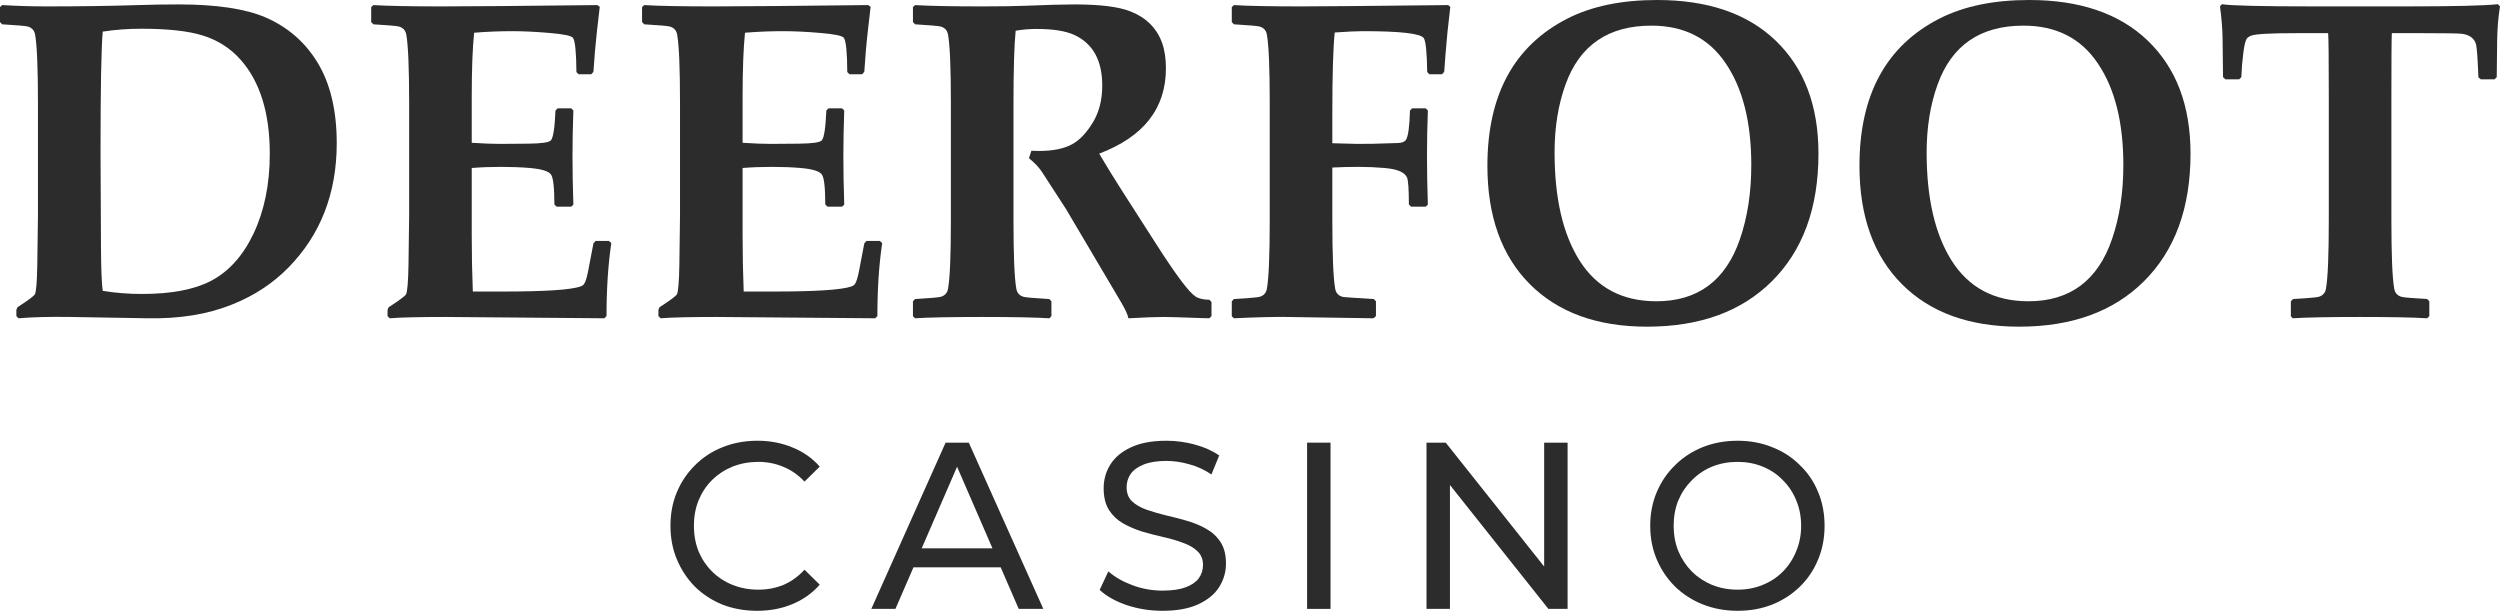
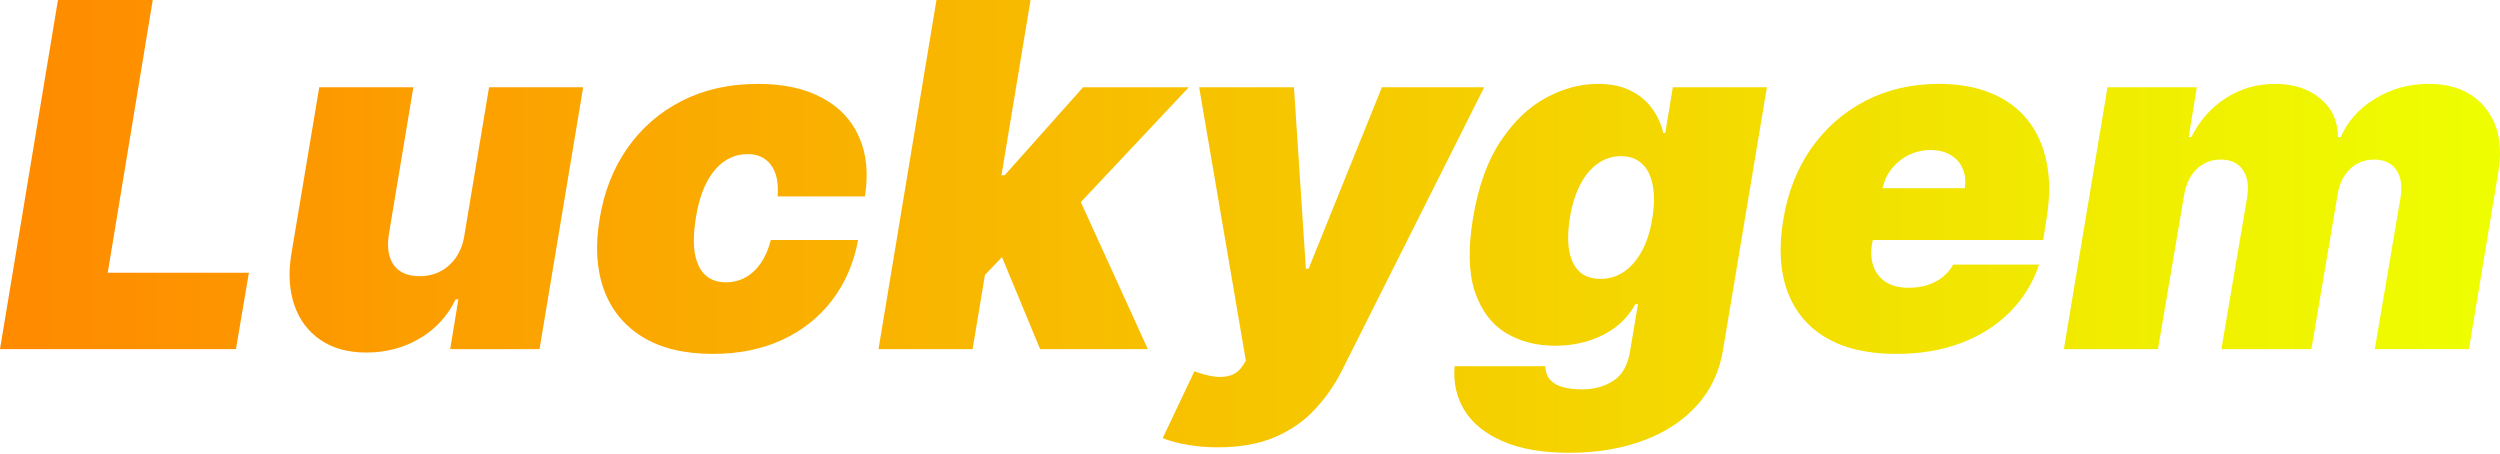
- <svg xmlns="http://www.w3.org/2000/svg" width="176" height="43" viewBox="0 0 176 43" fill="none">
-   <path d="M23.706 10.083C23.706 13.6 22.575 16.515 20.313 18.828C19.207 19.959 17.867 20.835 16.29 21.458C14.601 22.132 12.631 22.449 10.379 22.407L4.959 22.314C3.485 22.293 2.267 22.324 1.305 22.407L1.152 22.252V21.816L1.228 21.629C1.986 21.142 2.395 20.835 2.457 20.711C2.549 20.524 2.605 19.834 2.625 18.641L2.672 15.156V7.267C2.672 4.798 2.605 3.19 2.472 2.443C2.421 2.142 2.247 1.95 1.95 1.867C1.796 1.826 1.198 1.774 0.154 1.712L0 1.556V0.498L0.154 0.358C1.239 0.42 2.272 0.451 3.255 0.451C5.64 0.451 7.789 0.42 9.704 0.358C10.655 0.327 11.613 0.311 12.575 0.311C15.236 0.311 17.278 0.617 18.701 1.229C20.257 1.904 21.475 2.962 22.355 4.404C23.256 5.887 23.706 7.78 23.706 10.083ZM18.993 10.83C18.993 7.957 18.307 5.747 16.935 4.201C16.219 3.392 15.323 2.822 14.248 2.49C13.225 2.178 11.797 2.023 9.965 2.023C9.013 2.023 8.102 2.09 7.232 2.225C7.129 3.387 7.078 6.198 7.078 10.659L7.109 17.459C7.119 18.973 7.16 19.98 7.232 20.478C8.132 20.623 9.054 20.695 9.995 20.695C12.032 20.695 13.639 20.395 14.816 19.793C16.086 19.139 17.094 18.029 17.841 16.463C18.609 14.845 18.993 12.967 18.993 10.83Z" fill="#2C2C2C" />
-   <path d="M43.036 17.116C42.811 18.631 42.699 20.343 42.699 22.252L42.545 22.407L31.383 22.314C29.52 22.314 28.205 22.345 27.437 22.407L27.284 22.252V21.816L27.36 21.629C28.118 21.142 28.527 20.835 28.589 20.711C28.681 20.514 28.737 19.824 28.758 18.641L28.804 15.156V7.267C28.804 4.798 28.737 3.19 28.604 2.443C28.553 2.142 28.379 1.95 28.082 1.867C27.928 1.826 27.33 1.774 26.286 1.712L26.132 1.556V0.498L26.286 0.358C27.319 0.42 28.916 0.451 31.076 0.451C33 0.451 36.66 0.42 42.054 0.358L42.223 0.482L42.023 2.21C41.962 2.759 41.916 3.226 41.885 3.61L41.778 5.057L41.624 5.228H40.733L40.58 5.073C40.57 3.662 40.488 2.858 40.334 2.661C40.222 2.516 39.669 2.401 38.676 2.319C37.693 2.236 36.828 2.194 36.081 2.194C35.191 2.194 34.29 2.23 33.379 2.303C33.266 3.392 33.21 4.902 33.21 6.831V10.052C34.019 10.104 34.674 10.13 35.175 10.13L37.187 10.114C38.129 10.104 38.661 10.026 38.784 9.881C38.947 9.694 39.055 8.994 39.106 7.78L39.26 7.625H40.212L40.365 7.78C40.324 8.942 40.304 10.005 40.304 10.97C40.304 12.018 40.324 13.164 40.365 14.409L40.212 14.549H39.183L39.029 14.393C39.029 13.2 38.947 12.495 38.784 12.277C38.62 12.049 38.123 11.899 37.294 11.826C36.67 11.774 36.005 11.748 35.298 11.748C34.551 11.748 33.855 11.774 33.21 11.826V16.572C33.21 17.931 33.236 19.248 33.287 20.524H35.375C38.364 20.524 40.196 20.405 40.872 20.166C40.984 20.125 41.066 20.068 41.117 19.995C41.22 19.85 41.317 19.539 41.409 19.062L41.778 17.132L41.931 16.961H42.868L43.036 17.116Z" fill="#2C2C2C" />
-   <path d="M62.106 17.116C61.881 18.631 61.768 20.343 61.768 22.252L61.615 22.407L50.452 22.314C48.59 22.314 47.274 22.345 46.507 22.407L46.353 22.252V21.816L46.43 21.629C47.187 21.142 47.597 20.835 47.658 20.711C47.75 20.514 47.806 19.824 47.827 18.641L47.873 15.156V7.267C47.873 4.798 47.806 3.19 47.673 2.443C47.622 2.142 47.448 1.95 47.151 1.867C46.998 1.826 46.399 1.774 45.355 1.712L45.201 1.556V0.498L45.355 0.358C46.389 0.42 47.986 0.451 50.145 0.451C52.07 0.451 55.729 0.42 61.123 0.358L61.292 0.482L61.093 2.21C61.031 2.759 60.985 3.226 60.954 3.61L60.847 5.057L60.693 5.228H59.803L59.649 5.073C59.639 3.662 59.557 2.858 59.404 2.661C59.291 2.516 58.738 2.401 57.745 2.319C56.763 2.236 55.898 2.194 55.151 2.194C54.26 2.194 53.359 2.23 52.448 2.303C52.336 3.392 52.279 4.902 52.279 6.831V10.052C53.088 10.104 53.743 10.13 54.245 10.13L56.256 10.114C57.198 10.104 57.73 10.026 57.853 9.881C58.017 9.694 58.124 8.994 58.175 7.78L58.329 7.625H59.281L59.434 7.78C59.393 8.942 59.373 10.005 59.373 10.97C59.373 12.018 59.393 13.164 59.434 14.409L59.281 14.549H58.252L58.099 14.393C58.099 13.2 58.017 12.495 57.853 12.277C57.689 12.049 57.193 11.899 56.364 11.826C55.739 11.774 55.074 11.748 54.368 11.748C53.62 11.748 52.924 11.774 52.279 11.826V16.572C52.279 17.931 52.305 19.248 52.356 20.524H54.444C57.433 20.524 59.266 20.405 59.941 20.166C60.054 20.125 60.136 20.068 60.187 19.995C60.289 19.85 60.386 19.539 60.478 19.062L60.847 17.132L61 16.961H61.937L62.106 17.116Z" fill="#2C2C2C" />
-   <path d="M85.29 22.252L85.136 22.407C85.065 22.407 84.87 22.402 84.553 22.392C83.151 22.34 82.276 22.314 81.928 22.314C81.406 22.314 80.576 22.345 79.44 22.407C79.399 22.158 79.205 21.743 78.857 21.162L75.049 14.72L73.345 12.091C73.13 11.769 72.828 11.453 72.439 11.141L72.608 10.612C72.843 10.623 73.017 10.628 73.13 10.628C74.133 10.628 74.921 10.467 75.494 10.145C76.016 9.855 76.498 9.347 76.938 8.62C77.378 7.894 77.598 7.028 77.598 6.022C77.598 4.269 76.953 3.086 75.663 2.474C75.049 2.184 74.153 2.038 72.976 2.038C72.465 2.038 71.973 2.08 71.502 2.163C71.4 3.18 71.349 4.912 71.349 7.36V15.498C71.349 17.967 71.415 19.575 71.549 20.322C71.6 20.623 71.774 20.815 72.07 20.898C72.224 20.939 72.823 20.991 73.867 21.053L74.02 21.209V22.252L73.882 22.407C72.859 22.345 71.282 22.314 69.153 22.314C66.953 22.314 65.376 22.345 64.424 22.407L64.271 22.267V21.209L64.424 21.053C65.468 20.991 66.067 20.939 66.221 20.898C66.517 20.815 66.692 20.623 66.743 20.322C66.876 19.575 66.942 17.967 66.942 15.498V7.267C66.942 4.798 66.876 3.19 66.743 2.443C66.692 2.142 66.517 1.95 66.221 1.867C66.067 1.826 65.468 1.774 64.424 1.712L64.271 1.556V0.498L64.424 0.358C65.427 0.42 67.004 0.451 69.153 0.451C70.402 0.451 71.415 0.436 72.193 0.405C73.739 0.342 74.896 0.311 75.663 0.311C77.434 0.311 78.734 0.472 79.563 0.794C80.679 1.229 81.426 1.966 81.805 3.003C81.989 3.511 82.081 4.113 82.081 4.808C82.081 7.63 80.515 9.632 77.383 10.815C77.895 11.686 78.437 12.568 79.01 13.46L81.375 17.148C82.767 19.326 83.693 20.566 84.154 20.867C84.389 21.022 84.717 21.1 85.136 21.1L85.29 21.256V22.252Z" fill="#2C2C2C" />
-   <path d="M102.102 0.482L101.903 2.256C101.862 2.65 101.816 3.169 101.765 3.812L101.673 5.057L101.519 5.228H100.628L100.475 5.073C100.454 3.672 100.373 2.873 100.229 2.676C99.994 2.355 98.566 2.194 95.946 2.194C95.526 2.194 94.866 2.225 93.965 2.287C93.852 3.345 93.796 5.244 93.796 7.983V10.083L95.531 10.13C96.053 10.14 97.02 10.12 98.433 10.068C98.709 10.057 98.894 9.979 98.986 9.834C99.139 9.585 99.231 8.901 99.262 7.78L99.415 7.625H100.367L100.521 7.78C100.48 8.942 100.46 10.005 100.46 10.97C100.46 12.018 100.48 13.164 100.521 14.409L100.367 14.549H99.339L99.185 14.393C99.185 13.304 99.139 12.666 99.047 12.479C98.873 12.116 98.346 11.899 97.466 11.826C96.862 11.774 96.268 11.748 95.684 11.748C94.978 11.748 94.349 11.764 93.796 11.795V15.498C93.796 17.957 93.863 19.565 93.996 20.322C94.047 20.623 94.221 20.815 94.518 20.898C94.589 20.919 95.321 20.97 96.713 21.053L96.867 21.209V22.252L96.698 22.407L90.526 22.314C89.645 22.303 88.427 22.334 86.871 22.407L86.718 22.267V21.209L86.871 21.053C87.916 20.991 88.514 20.939 88.668 20.898C88.965 20.815 89.139 20.623 89.19 20.322C89.323 19.565 89.389 17.957 89.389 15.498V7.267C89.389 4.808 89.323 3.2 89.19 2.443C89.139 2.142 88.965 1.95 88.668 1.867C88.514 1.826 87.916 1.774 86.871 1.712L86.718 1.556V0.498L86.871 0.358C87.854 0.42 89.43 0.451 91.6 0.451C93.003 0.451 96.452 0.42 101.949 0.358L102.102 0.482Z" fill="#2C2C2C" />
-   <path d="M128.02 10.815C128.02 14.642 126.919 17.646 124.718 19.824C122.579 21.94 119.657 22.998 115.951 22.998C112.451 22.998 109.703 22.003 107.707 20.011C105.711 18.009 104.713 15.229 104.713 11.67C104.713 6.681 106.591 3.226 110.347 1.307C112.057 0.436 114.16 0 116.658 0C120.23 0 123.009 0.949 124.995 2.848C127.011 4.777 128.02 7.433 128.02 10.815ZM123.291 11.624C123.291 8.615 122.692 6.229 121.494 4.466C120.307 2.692 118.562 1.805 116.259 1.805C113.219 1.805 111.202 3.19 110.209 5.96C109.697 7.381 109.442 8.973 109.442 10.737C109.442 13.942 110.025 16.473 111.192 18.33C112.4 20.249 114.206 21.209 116.612 21.209C119.529 21.209 121.489 19.751 122.492 16.836C123.024 15.291 123.291 13.553 123.291 11.624Z" fill="#2C2C2C" />
-   <path d="M154.213 10.815C154.213 14.642 153.113 17.646 150.912 19.824C148.773 21.94 145.85 22.998 142.145 22.998C138.644 22.998 135.896 22.003 133.9 20.011C131.904 18.009 130.906 15.229 130.906 11.67C130.906 6.681 132.784 3.226 136.541 1.307C138.25 0.436 140.354 0 142.851 0C146.424 0 149.203 0.949 151.188 2.848C153.205 4.777 154.213 7.433 154.213 10.815ZM149.484 11.624C149.484 8.615 148.885 6.229 147.688 4.466C146.5 2.692 144.755 1.805 142.452 1.805C139.412 1.805 137.396 3.19 136.403 5.96C135.891 7.381 135.635 8.973 135.635 10.737C135.635 13.942 136.218 16.473 137.385 18.33C138.593 20.249 140.4 21.209 142.805 21.209C145.722 21.209 147.683 19.751 148.686 16.836C149.218 15.291 149.484 13.553 149.484 11.624Z" fill="#2C2C2C" />
-   <path d="M176 0.451C175.877 1.219 175.811 2.012 175.8 2.832L175.77 5.431L175.616 5.586H174.649L174.48 5.446C174.429 4.118 174.372 3.34 174.311 3.112C174.188 2.697 173.861 2.453 173.328 2.381C173.124 2.35 172.162 2.334 170.442 2.334H168.385C168.364 2.697 168.354 4.139 168.354 6.66V15.498C168.354 17.967 168.42 19.575 168.553 20.322C168.605 20.623 168.779 20.815 169.075 20.898C169.229 20.939 169.828 20.991 170.872 21.053L171.025 21.209V22.252L170.872 22.407C169.858 22.345 168.282 22.314 166.143 22.314C163.952 22.314 162.376 22.345 161.414 22.407L161.276 22.267V21.209L161.429 21.053C162.473 20.991 163.072 20.939 163.226 20.898C163.523 20.815 163.697 20.623 163.748 20.322C163.881 19.575 163.947 17.967 163.947 15.498V6.66C163.947 4.098 163.932 2.656 163.901 2.334H161.706C159.873 2.334 158.804 2.391 158.497 2.505C158.333 2.567 158.22 2.645 158.159 2.739C158.067 2.905 157.99 3.237 157.929 3.735C157.857 4.284 157.811 4.85 157.79 5.431L157.637 5.586H156.67L156.501 5.431L156.47 2.77C156.46 2.023 156.398 1.25 156.286 0.451L156.424 0.296C157.028 0.399 159.229 0.451 163.026 0.451H169.244C172.745 0.451 174.946 0.399 175.846 0.296L176 0.451Z" fill="#2C2C2C" />
-   <path d="M53.304 43C52.424 43 51.61 42.855 50.862 42.565C50.126 42.264 49.482 41.846 48.932 41.311C48.393 40.765 47.97 40.13 47.662 39.405C47.354 38.681 47.2 37.883 47.2 37.014C47.2 36.145 47.354 35.347 47.662 34.623C47.97 33.898 48.399 33.269 48.949 32.733C49.499 32.187 50.142 31.769 50.879 31.479C51.627 31.178 52.441 31.028 53.321 31.028C54.212 31.028 55.031 31.184 55.779 31.496C56.538 31.797 57.181 32.249 57.709 32.85L56.637 33.904C56.197 33.436 55.702 33.09 55.152 32.867C54.602 32.633 54.014 32.516 53.387 32.516C52.738 32.516 52.133 32.628 51.572 32.85C51.022 33.074 50.544 33.386 50.136 33.787C49.73 34.188 49.411 34.667 49.18 35.225C48.96 35.771 48.85 36.367 48.85 37.014C48.85 37.66 48.96 38.263 49.18 38.82C49.411 39.366 49.73 39.84 50.136 40.241C50.544 40.642 51.022 40.955 51.572 41.177C52.133 41.4 52.738 41.512 53.387 41.512C54.014 41.512 54.602 41.4 55.152 41.177C55.702 40.943 56.197 40.587 56.637 40.107L57.709 41.161C57.181 41.763 56.538 42.22 55.779 42.532C55.031 42.844 54.206 43 53.304 43Z" fill="#2C2C2C" />
-   <path d="M61.34 42.866L66.57 31.162H68.203L73.45 42.866H71.718L67.048 32.098H67.708L63.039 42.866H61.34ZM63.567 39.94L64.013 38.602H70.513L70.992 39.94H63.567Z" fill="#2C2C2C" />
-   <path d="M81.838 43C80.958 43 80.117 42.866 79.314 42.599C78.511 42.32 77.879 41.963 77.416 41.529L78.027 40.224C78.467 40.614 79.028 40.938 79.71 41.194C80.392 41.451 81.101 41.579 81.838 41.579C82.509 41.579 83.053 41.501 83.472 41.345C83.889 41.189 84.197 40.977 84.395 40.709C84.593 40.431 84.692 40.118 84.692 39.773C84.692 39.372 84.56 39.048 84.296 38.803C84.043 38.558 83.708 38.363 83.29 38.218C82.883 38.062 82.432 37.928 81.937 37.817C81.442 37.705 80.942 37.577 80.436 37.432C79.941 37.276 79.484 37.081 79.066 36.847C78.659 36.613 78.329 36.301 78.076 35.91C77.823 35.509 77.697 34.996 77.697 34.372C77.697 33.77 77.851 33.218 78.159 32.717C78.478 32.204 78.962 31.797 79.611 31.496C80.271 31.184 81.107 31.028 82.119 31.028C82.79 31.028 83.455 31.117 84.115 31.296C84.775 31.474 85.347 31.73 85.831 32.065L85.286 33.402C84.791 33.068 84.269 32.828 83.719 32.683C83.169 32.527 82.636 32.449 82.119 32.449C81.47 32.449 80.936 32.533 80.518 32.7C80.1 32.867 79.792 33.09 79.594 33.369C79.407 33.648 79.314 33.96 79.314 34.305C79.314 34.718 79.44 35.047 79.693 35.292C79.957 35.537 80.293 35.732 80.7 35.877C81.118 36.022 81.574 36.156 82.069 36.278C82.564 36.39 83.059 36.518 83.554 36.663C84.06 36.808 84.516 36.997 84.923 37.231C85.341 37.465 85.677 37.778 85.93 38.168C86.183 38.558 86.309 39.059 86.309 39.673C86.309 40.263 86.15 40.815 85.831 41.328C85.512 41.83 85.017 42.236 84.346 42.548C83.686 42.849 82.85 43 81.838 43Z" fill="#2C2C2C" />
-   <path d="M92.019 42.866V31.162H93.669V42.866H92.019Z" fill="#2C2C2C" />
-   <path d="M100.426 42.866V31.162H101.779L109.418 40.776H108.709V31.162H110.359V42.866H109.006L101.367 33.252H102.076V42.866H100.426Z" fill="#2C2C2C" />
-   <path d="M122.329 43C121.449 43 120.629 42.849 119.87 42.548C119.122 42.248 118.474 41.83 117.924 41.294C117.374 40.748 116.945 40.113 116.637 39.388C116.329 38.664 116.175 37.872 116.175 37.014C116.175 36.156 116.329 35.364 116.637 34.64C116.945 33.915 117.374 33.285 117.924 32.75C118.474 32.204 119.122 31.78 119.87 31.479C120.618 31.178 121.438 31.028 122.329 31.028C123.209 31.028 124.017 31.178 124.754 31.479C125.502 31.769 126.151 32.187 126.701 32.733C127.262 33.269 127.691 33.898 127.988 34.623C128.296 35.347 128.45 36.145 128.45 37.014C128.45 37.883 128.296 38.681 127.988 39.405C127.691 40.13 127.262 40.765 126.701 41.311C126.151 41.846 125.502 42.264 124.754 42.565C124.017 42.855 123.209 43 122.329 43ZM122.329 41.512C122.967 41.512 123.555 41.4 124.094 41.177C124.644 40.955 125.117 40.642 125.513 40.241C125.92 39.829 126.233 39.349 126.453 38.803C126.684 38.257 126.8 37.66 126.8 37.014C126.8 36.367 126.684 35.771 126.453 35.225C126.233 34.679 125.92 34.205 125.513 33.804C125.117 33.391 124.644 33.074 124.094 32.85C123.555 32.628 122.967 32.516 122.329 32.516C121.68 32.516 121.08 32.628 120.53 32.85C119.991 33.074 119.518 33.391 119.111 33.804C118.705 34.205 118.386 34.679 118.155 35.225C117.935 35.771 117.825 36.367 117.825 37.014C117.825 37.66 117.935 38.257 118.155 38.803C118.386 39.349 118.705 39.829 119.111 40.241C119.518 40.642 119.991 40.955 120.53 41.177C121.08 41.4 121.68 41.512 122.329 41.512Z" fill="#2C2C2C" />
+ <svg xmlns="http://www.w3.org/2000/svg" width="171" height="31" viewBox="0 0 171 31" fill="none">
+   <path d="M0 23.881L3.965 0H10.448L7.369 18.657H17.024L16.138 23.881H0Z" fill="url(#paint0_linear_1194_42754)" />
+   <path d="M31.772 16.045L33.451 5.97H39.888L36.903 23.881H30.793L31.352 20.476H31.166C30.614 21.619 29.79 22.513 28.694 23.158C27.605 23.795 26.393 24.114 25.056 24.114C23.804 24.114 22.759 23.826 21.919 23.251C21.079 22.676 20.485 21.883 20.135 20.872C19.785 19.862 19.715 18.703 19.925 17.398L21.837 5.97H28.274L26.595 16.045C26.463 16.931 26.575 17.627 26.933 18.132C27.298 18.637 27.885 18.89 28.694 18.89C29.23 18.89 29.712 18.777 30.14 18.552C30.575 18.319 30.933 17.992 31.212 17.573C31.5 17.145 31.687 16.636 31.772 16.045Z" fill="url(#paint1_linear_1194_42754)" />
+   <path d="M48.759 24.207C46.815 24.207 45.214 23.823 43.955 23.053C42.695 22.276 41.813 21.195 41.307 19.811C40.802 18.42 40.705 16.807 41.016 14.972C41.311 13.138 41.941 11.528 42.905 10.145C43.877 8.753 45.12 7.673 46.636 6.903C48.16 6.126 49.894 5.737 51.837 5.737C53.594 5.737 55.059 6.056 56.233 6.693C57.415 7.323 58.258 8.217 58.763 9.375C59.276 10.526 59.409 11.878 59.16 13.433H53.19C53.26 12.5 53.108 11.785 52.735 11.287C52.37 10.79 51.837 10.541 51.137 10.541C50.562 10.541 50.033 10.704 49.551 11.031C49.077 11.35 48.669 11.835 48.327 12.489C47.993 13.134 47.748 13.946 47.593 14.925C47.437 15.905 47.418 16.721 47.534 17.374C47.659 18.019 47.9 18.505 48.257 18.832C48.623 19.151 49.085 19.31 49.645 19.31C50.127 19.31 50.57 19.201 50.974 18.983C51.386 18.758 51.74 18.431 52.035 18.004C52.338 17.569 52.568 17.04 52.723 16.418H58.693C58.398 18.004 57.803 19.38 56.909 20.546C56.015 21.712 54.877 22.614 53.493 23.251C52.109 23.889 50.531 24.207 48.759 24.207Z" fill="url(#paint2_linear_1194_42754)" />
+   <path d="M66.573 19.636L67.879 11.987H68.719L74.082 5.97H81.312L72.497 15.345H70.677L66.573 19.636ZM60.09 23.881L64.054 0H70.491L66.526 23.881H60.09ZM71.144 23.881L68.206 16.791L73.196 12.22L78.513 23.881H71.144Z" fill="url(#paint3_linear_1194_42754)" />
+   <path d="M83.306 30.597C82.56 30.597 81.864 30.539 81.219 30.422C80.573 30.314 80.01 30.162 79.528 29.968L81.697 25.397C82.194 25.583 82.653 25.704 83.073 25.758C83.5 25.813 83.877 25.782 84.204 25.665C84.53 25.548 84.799 25.327 85.008 25L85.218 24.674L82.023 5.97H88.507L89.323 18.377H89.509L94.523 5.97H101.52L91.772 25.373C91.274 26.361 90.652 27.247 89.906 28.032C89.167 28.825 88.258 29.451 87.177 29.909C86.097 30.368 84.806 30.597 83.306 30.597Z" fill="url(#paint4_linear_1194_42754)" />
+   <path d="M107.33 30.97C105.526 30.97 104.026 30.714 102.829 30.201C101.639 29.695 100.761 28.996 100.193 28.102C99.634 27.216 99.4 26.197 99.494 25.047H105.697C105.713 25.436 105.825 25.747 106.035 25.98C106.245 26.213 106.537 26.38 106.91 26.481C107.283 26.582 107.718 26.633 108.216 26.633C109.055 26.633 109.782 26.427 110.396 26.015C111.01 25.61 111.387 24.884 111.527 23.834L112.04 20.802H111.854C111.527 21.409 111.088 21.926 110.536 22.353C109.984 22.773 109.351 23.096 108.636 23.321C107.92 23.539 107.159 23.648 106.35 23.648C105.075 23.648 103.952 23.352 102.98 22.761C102.016 22.171 101.317 21.234 100.881 19.951C100.454 18.669 100.411 16.993 100.753 14.925C101.111 12.764 101.74 11.008 102.642 9.655C103.544 8.302 104.582 7.311 105.755 6.681C106.929 6.052 108.107 5.737 109.289 5.737C110.175 5.737 110.925 5.892 111.539 6.203C112.153 6.507 112.643 6.915 113.008 7.428C113.374 7.933 113.626 8.489 113.766 9.095H113.906L114.419 5.97H120.856L117.871 23.834C117.638 25.358 117.043 26.648 116.087 27.706C115.138 28.77 113.91 29.579 112.402 30.131C110.902 30.691 109.211 30.97 107.33 30.97ZM109.475 19.077C110.066 19.077 110.602 18.913 111.084 18.587C111.566 18.253 111.974 17.779 112.309 17.164C112.643 16.542 112.88 15.796 113.02 14.925C113.16 14.039 113.168 13.281 113.043 12.652C112.919 12.014 112.674 11.528 112.309 11.194C111.943 10.852 111.465 10.681 110.874 10.681C110.284 10.681 109.751 10.852 109.277 11.194C108.803 11.528 108.402 12.014 108.076 12.652C107.749 13.281 107.516 14.039 107.376 14.925C107.236 15.812 107.225 16.566 107.341 17.188C107.458 17.802 107.695 18.272 108.053 18.599C108.41 18.917 108.884 19.077 109.475 19.077Z" fill="url(#paint5_linear_1194_42754)" />
+   <path d="M129.68 24.207C127.768 24.207 126.182 23.842 124.922 23.111C123.663 22.373 122.777 21.316 122.264 19.94C121.751 18.556 121.657 16.9 121.984 14.972C122.295 13.122 122.936 11.505 123.908 10.121C124.887 8.738 126.12 7.661 127.604 6.891C129.097 6.122 130.768 5.737 132.618 5.737C133.971 5.737 135.157 5.947 136.175 6.367C137.201 6.786 138.037 7.397 138.682 8.197C139.327 8.998 139.762 9.966 139.988 11.101C140.221 12.228 140.221 13.503 139.988 14.925L139.755 16.418H123.756L124.316 12.873H134.391C134.469 12.36 134.418 11.909 134.239 11.521C134.068 11.124 133.792 10.817 133.411 10.599C133.038 10.374 132.587 10.261 132.059 10.261C131.53 10.261 131.033 10.374 130.566 10.599C130.108 10.825 129.715 11.14 129.388 11.544C129.07 11.948 128.856 12.422 128.747 12.966L128.047 16.698C127.954 17.273 127.989 17.786 128.152 18.237C128.316 18.688 128.599 19.042 129.004 19.298C129.408 19.555 129.929 19.683 130.566 19.683C131.001 19.683 131.413 19.625 131.802 19.508C132.199 19.384 132.548 19.205 132.852 18.972C133.163 18.731 133.411 18.439 133.598 18.097H139.475C139.055 19.341 138.39 20.422 137.481 21.339C136.579 22.248 135.467 22.956 134.146 23.461C132.832 23.959 131.344 24.207 129.68 24.207Z" fill="url(#paint6_linear_1194_42754)" />
+   <path d="M141.169 23.881L144.154 5.97H150.264L149.704 9.375H149.891C150.443 8.256 151.224 7.369 152.234 6.716C153.245 6.063 154.376 5.737 155.628 5.737C156.879 5.737 157.905 6.071 158.706 6.74C159.507 7.401 159.911 8.279 159.919 9.375H160.105C160.587 8.279 161.376 7.401 162.472 6.74C163.568 6.071 164.785 5.737 166.122 5.737C167.825 5.737 169.119 6.289 170.005 7.393C170.899 8.497 171.191 9.966 170.88 11.8L168.874 23.881H162.437L164.21 13.433C164.319 12.648 164.21 12.034 163.883 11.591C163.557 11.14 163.059 10.914 162.391 10.914C161.73 10.914 161.17 11.14 160.712 11.591C160.261 12.034 159.981 12.648 159.872 13.433L158.1 23.881H151.943L153.715 13.433C153.824 12.648 153.715 12.034 153.389 11.591C153.062 11.14 152.565 10.914 151.896 10.914C151.461 10.914 151.064 11.015 150.707 11.217C150.357 11.42 150.066 11.711 149.832 12.092C149.607 12.465 149.455 12.912 149.378 13.433L147.605 23.881H141.169Z" fill="url(#paint7_linear_1194_42754)" />
+   <defs>
+     <linearGradient id="paint0_linear_1194_42754" x1="-0.287" y1="11.925" x2="172.103" y2="11.925" gradientUnits="userSpaceOnUse">
+       <stop stop-color="#FF8A00" />
+       <stop offset="1" stop-color="#EEFF00" />
+     </linearGradient>
+     <linearGradient id="paint1_linear_1194_42754" x1="-0.287" y1="11.925" x2="172.103" y2="11.925" gradientUnits="userSpaceOnUse">
+       <stop stop-color="#FF8A00" />
+       <stop offset="1" stop-color="#EEFF00" />
+     </linearGradient>
+     <linearGradient id="paint2_linear_1194_42754" x1="-0.287" y1="11.925" x2="172.103" y2="11.925" gradientUnits="userSpaceOnUse">
+       <stop stop-color="#FF8A00" />
+       <stop offset="1" stop-color="#EEFF00" />
+     </linearGradient>
+     <linearGradient id="paint3_linear_1194_42754" x1="-0.287" y1="11.925" x2="172.103" y2="11.925" gradientUnits="userSpaceOnUse">
+       <stop stop-color="#FF8A00" />
+       <stop offset="1" stop-color="#EEFF00" />
+     </linearGradient>
+     <linearGradient id="paint4_linear_1194_42754" x1="-0.287" y1="11.925" x2="172.103" y2="11.925" gradientUnits="userSpaceOnUse">
+       <stop stop-color="#FF8A00" />
+       <stop offset="1" stop-color="#EEFF00" />
+     </linearGradient>
+     <linearGradient id="paint5_linear_1194_42754" x1="-0.287" y1="11.925" x2="172.103" y2="11.925" gradientUnits="userSpaceOnUse">
+       <stop stop-color="#FF8A00" />
+       <stop offset="1" stop-color="#EEFF00" />
+     </linearGradient>
+     <linearGradient id="paint6_linear_1194_42754" x1="-0.287" y1="11.925" x2="172.103" y2="11.925" gradientUnits="userSpaceOnUse">
+       <stop stop-color="#FF8A00" />
+       <stop offset="1" stop-color="#EEFF00" />
+     </linearGradient>
+     <linearGradient id="paint7_linear_1194_42754" x1="-0.287" y1="11.925" x2="172.103" y2="11.925" gradientUnits="userSpaceOnUse">
+       <stop stop-color="#FF8A00" />
+       <stop offset="1" stop-color="#EEFF00" />
+     </linearGradient>
+   </defs>
</svg>
